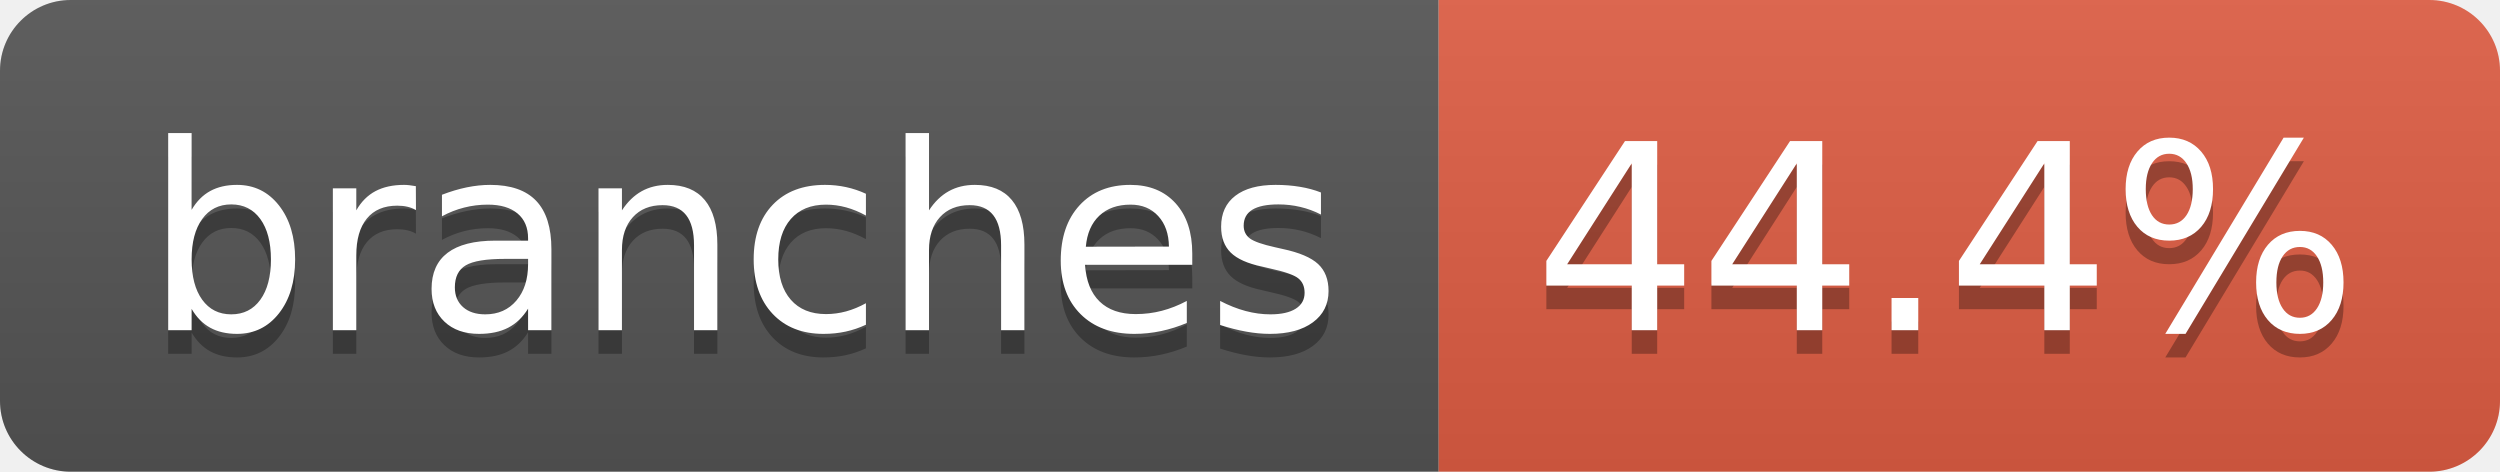
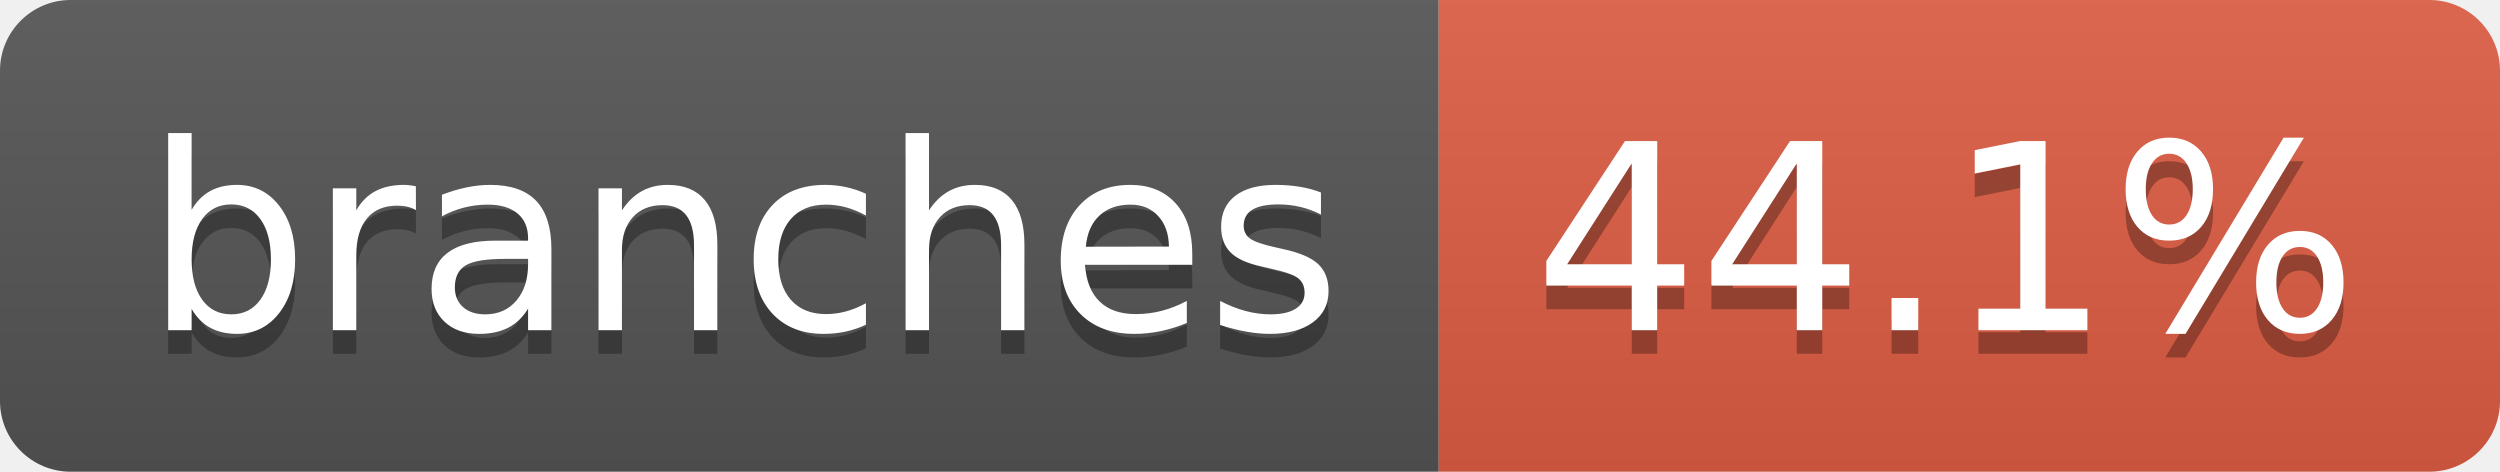
- <svg xmlns="http://www.w3.org/2000/svg" width="106" height="20" role="img" aria-label="branches: 44.4%">
+ <svg xmlns="http://www.w3.org/2000/svg" width="106" height="20" role="img" aria-label="branches: 44.1%">
  <linearGradient id="s" x2="0" y2="100%">
    <stop offset="0" stop-color="#bbb" stop-opacity=".1" />
    <stop offset="1" stop-opacity=".1" />
  </linearGradient>
  <clipPath id="r">
    <rect width="106" height="20" rx="3" fill="#fff" />
  </clipPath>
  <g clip-path="url(#r)">
    <rect width="61" height="20" fill="#555" />
    <rect x="61" width="45" height="20" fill="#e05d44" />
    <rect width="106" height="20" fill="url(#s)" />
  </g>
  <g fill="#fff" text-anchor="middle" font-family="Verdana,Geneva,DejaVu Sans,sans-serif" text-rendering="geometricPrecision" font-size="110">
    <text aria-hidden="true" x="315" y="150" fill="#010101" fill-opacity=".3" transform="scale(.1)" textLength="507">branches</text>
    <text x="315" y="140" transform="scale(.1)" fill="#fff" textLength="507">branches</text>
-     <text aria-hidden="true" x="825" y="150" fill="#010101" fill-opacity=".3" transform="scale(.1)" textLength="350">44.4%</text>
-     <text x="825" y="140" transform="scale(.1)" fill="#fff" textLength="350">44.4%</text>
+     <text aria-hidden="true" x="825" y="150" fill="#010101" fill-opacity=".3" transform="scale(.1)" textLength="350">44.1%</text>
+     <text x="825" y="140" transform="scale(.1)" fill="#fff" textLength="350">44.1%</text>
  </g>
</svg>
